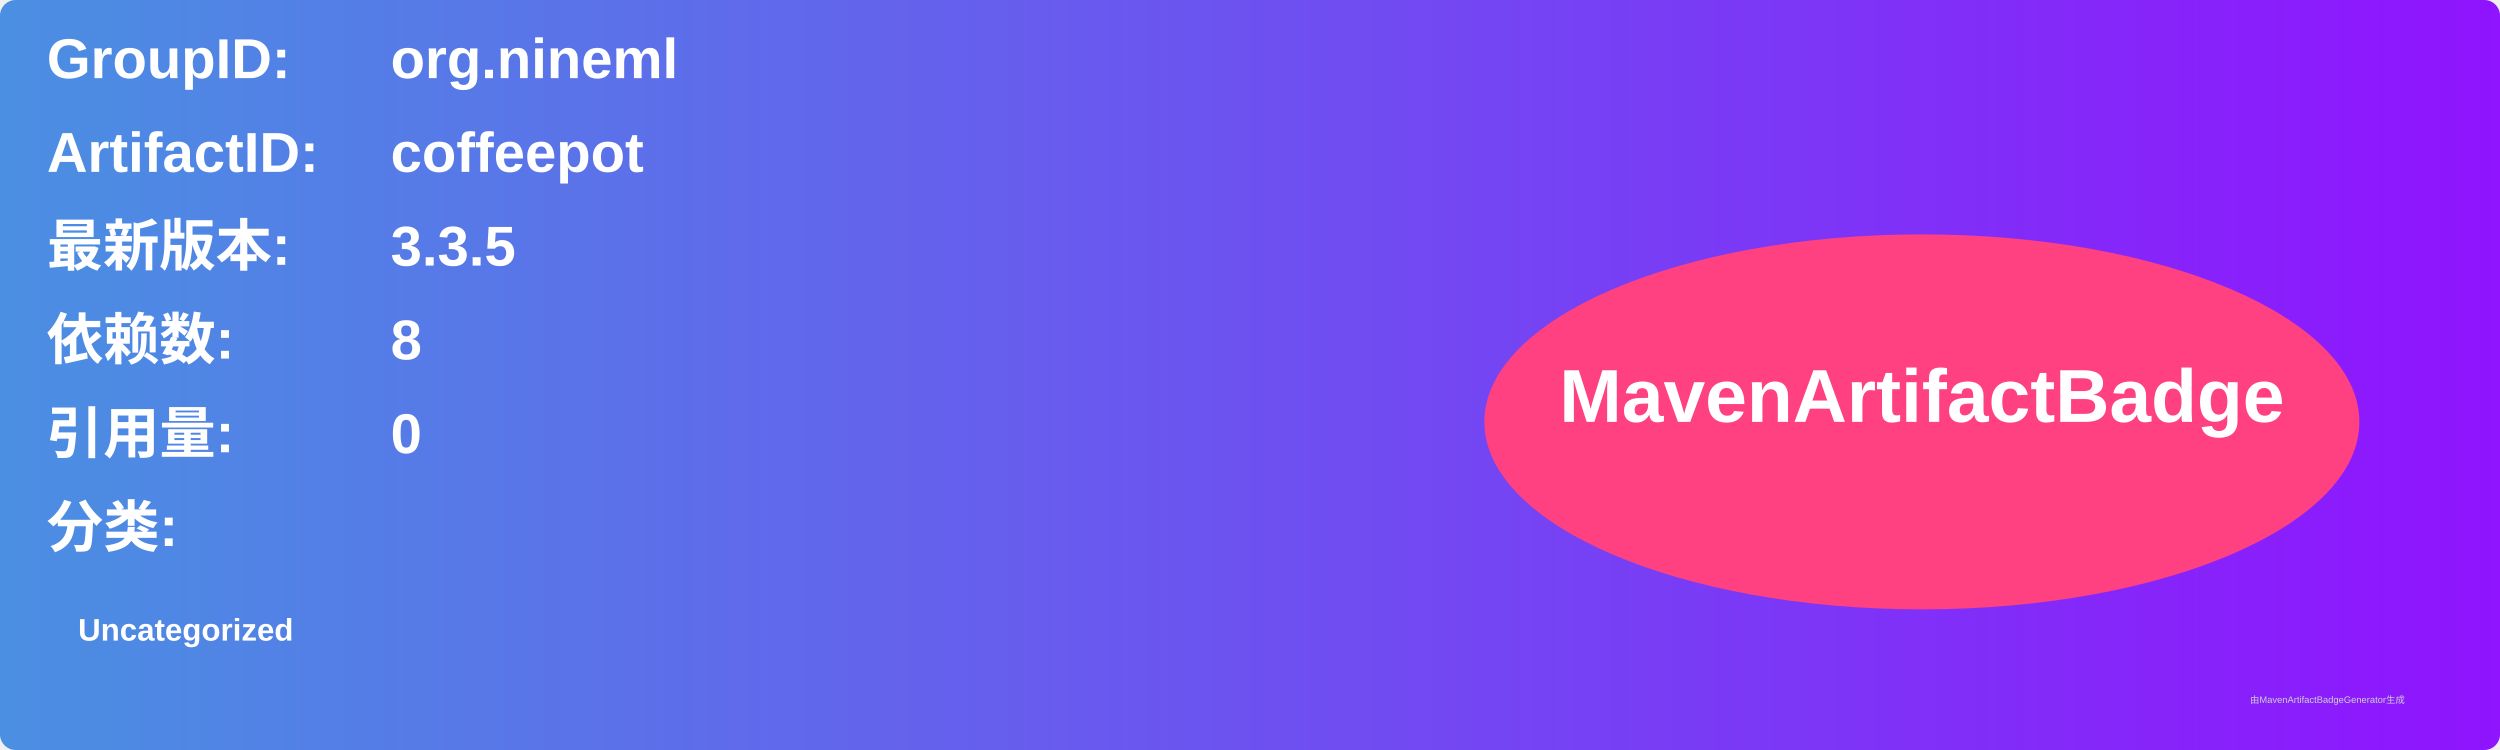
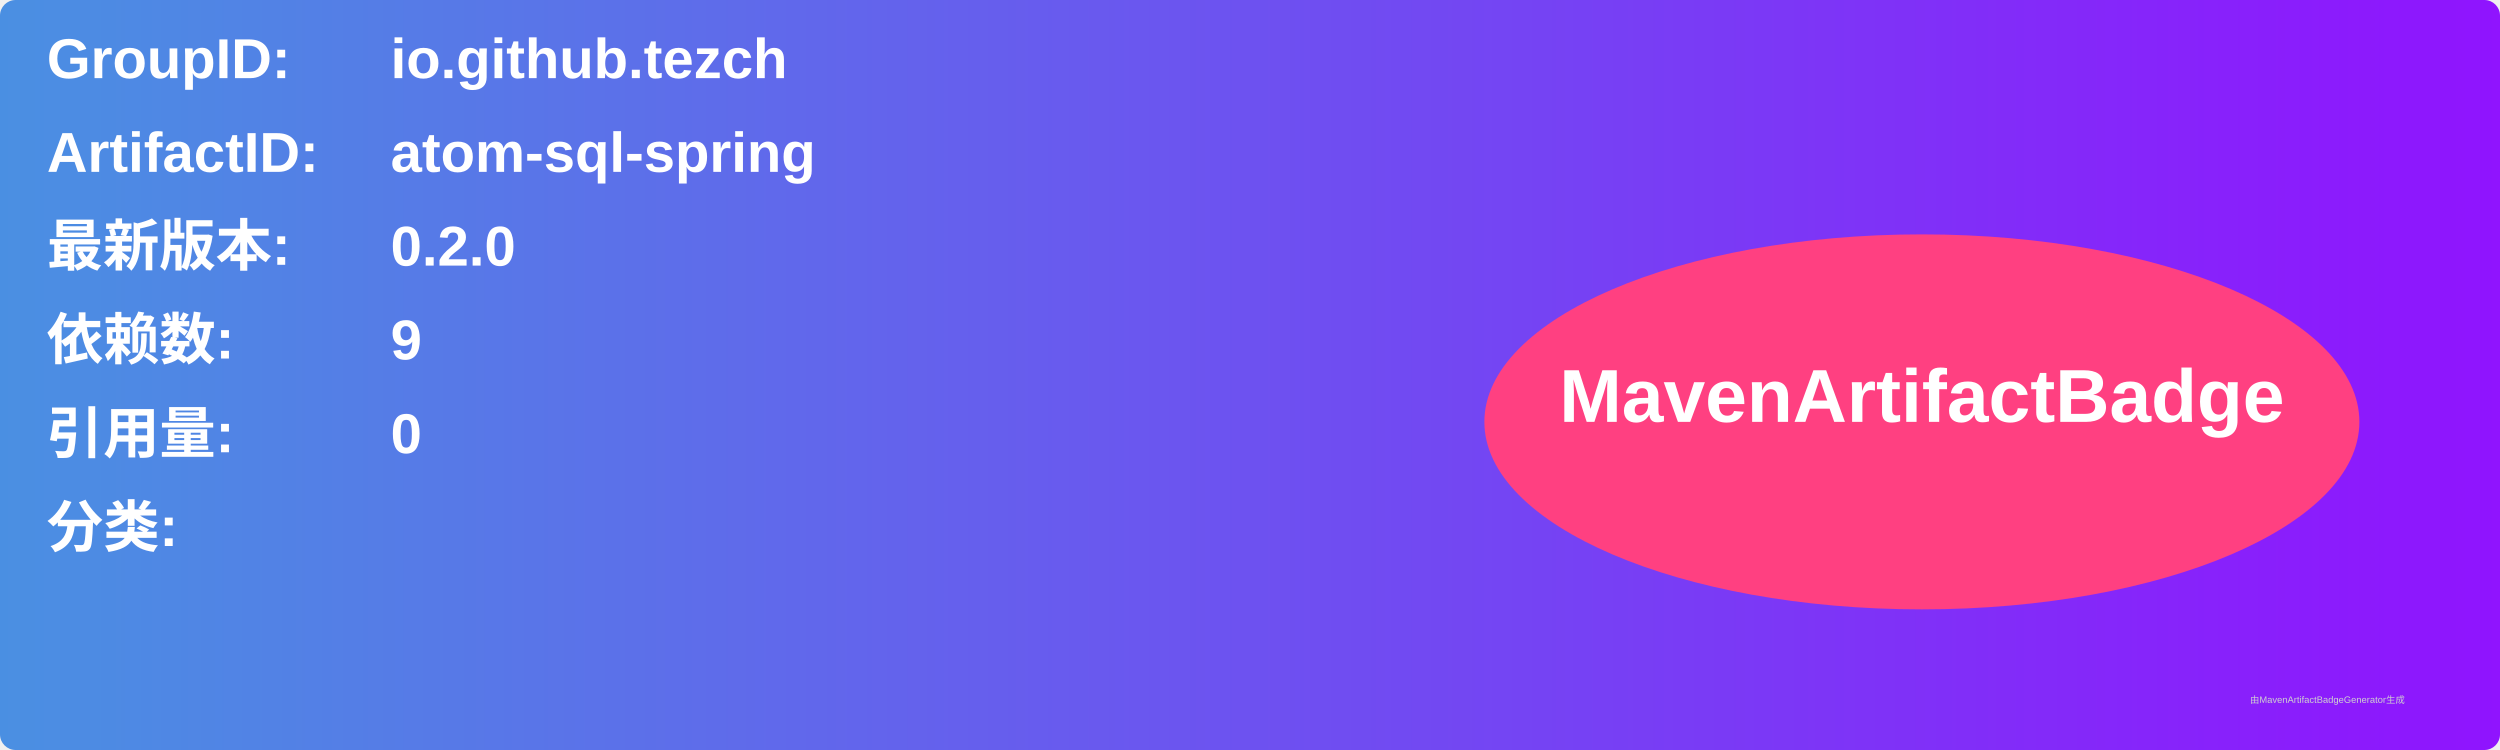
<svg xmlns="http://www.w3.org/2000/svg" width="800" height="240" viewBox="0 0 800 240">
  <linearGradient id="grad" x1="0%" y1="0%" x2="100%" y2="0%">
    <stop offset="0%" stop-color="#4a90e2" />
    <stop offset="100%" stop-color="#9013fe" />
  </linearGradient>
  <rect width="100%" height="100%" rx="5" ry="5" fill="url(#grad)" />
  <g transform="translate(15, 15)">
    <text x="0" y="10" font-family="Arial" font-size="18" fill="white" font-weight="bold" width="260">GroupID:</text>
-     <text x="110" y="10" font-family="Arial" font-size="18" fill="white" font-weight="bold" width="460">org.nineml</text>
+     <text x="110" y="10" font-family="Arial" font-size="18" fill="white" font-weight="bold" width="460">io.github.tezch</text>
    <text x="0" y="40" font-family="Arial" font-size="18" fill="white" font-weight="bold" width="260">ArtifactID:</text>
-     <text x="110" y="40" font-family="Arial" font-size="18" fill="white" font-weight="bold" width="460">coffeepot</text>
+     <text x="110" y="40" font-family="Arial" font-size="18" fill="white" font-weight="bold" width="460">atom-sql-spring</text>
    <text x="0" y="70" font-family="Arial" font-size="18" fill="white" font-weight="bold">最新版本:</text>
    <text x="110" y="70" font-family="Arial" font-size="18" fill="white" font-weight="bold">
-       <tspan font-weight="bold">3.3.5</tspan>
+       <tspan font-weight="bold">0.2.0</tspan>
    </text>
    <text x="0" y="100" font-family="Arial" font-size="18" fill="white" font-weight="bold">依赖数: </text>
    <text x="110" y="100" font-family="Arial" font-size="18" fill="white">
-       <tspan font-weight="bold">8</tspan>
+       <tspan font-weight="bold">9</tspan>
    </text>
    <text x="0" y="130" font-family="Arial" font-size="18" fill="white" font-weight="bold">引用量: </text>
    <text x="110" y="130" font-family="Arial" font-size="18" fill="white">
      <tspan font-weight="bold">0</tspan>
    </text>
    <text x="0" y="160" font-family="Arial" font-size="18" fill="white" font-weight="bold">分类:</text>
    <text x="10" y="190" font-family="Arial" font-size="10" fill="white">
-       <tspan font-weight="bold">Uncategorized</tspan>
+       <tspan font-weight="bold" />
    </text>
    <ellipse cx="600" cy="120" rx="140" ry="60" fill="#ff4081" />
    <text x="600" y="120" text-anchor="middle" font-family="Arial" font-size="24" fill="white" font-weight="bold">MavenArtifactBadge</text>
  </g>
  <text x="720" y="225" font-family="Arial" font-size="3" fill="#d0d0d0">由MavenArtifactBadgeGenerator生成</text>
</svg>
